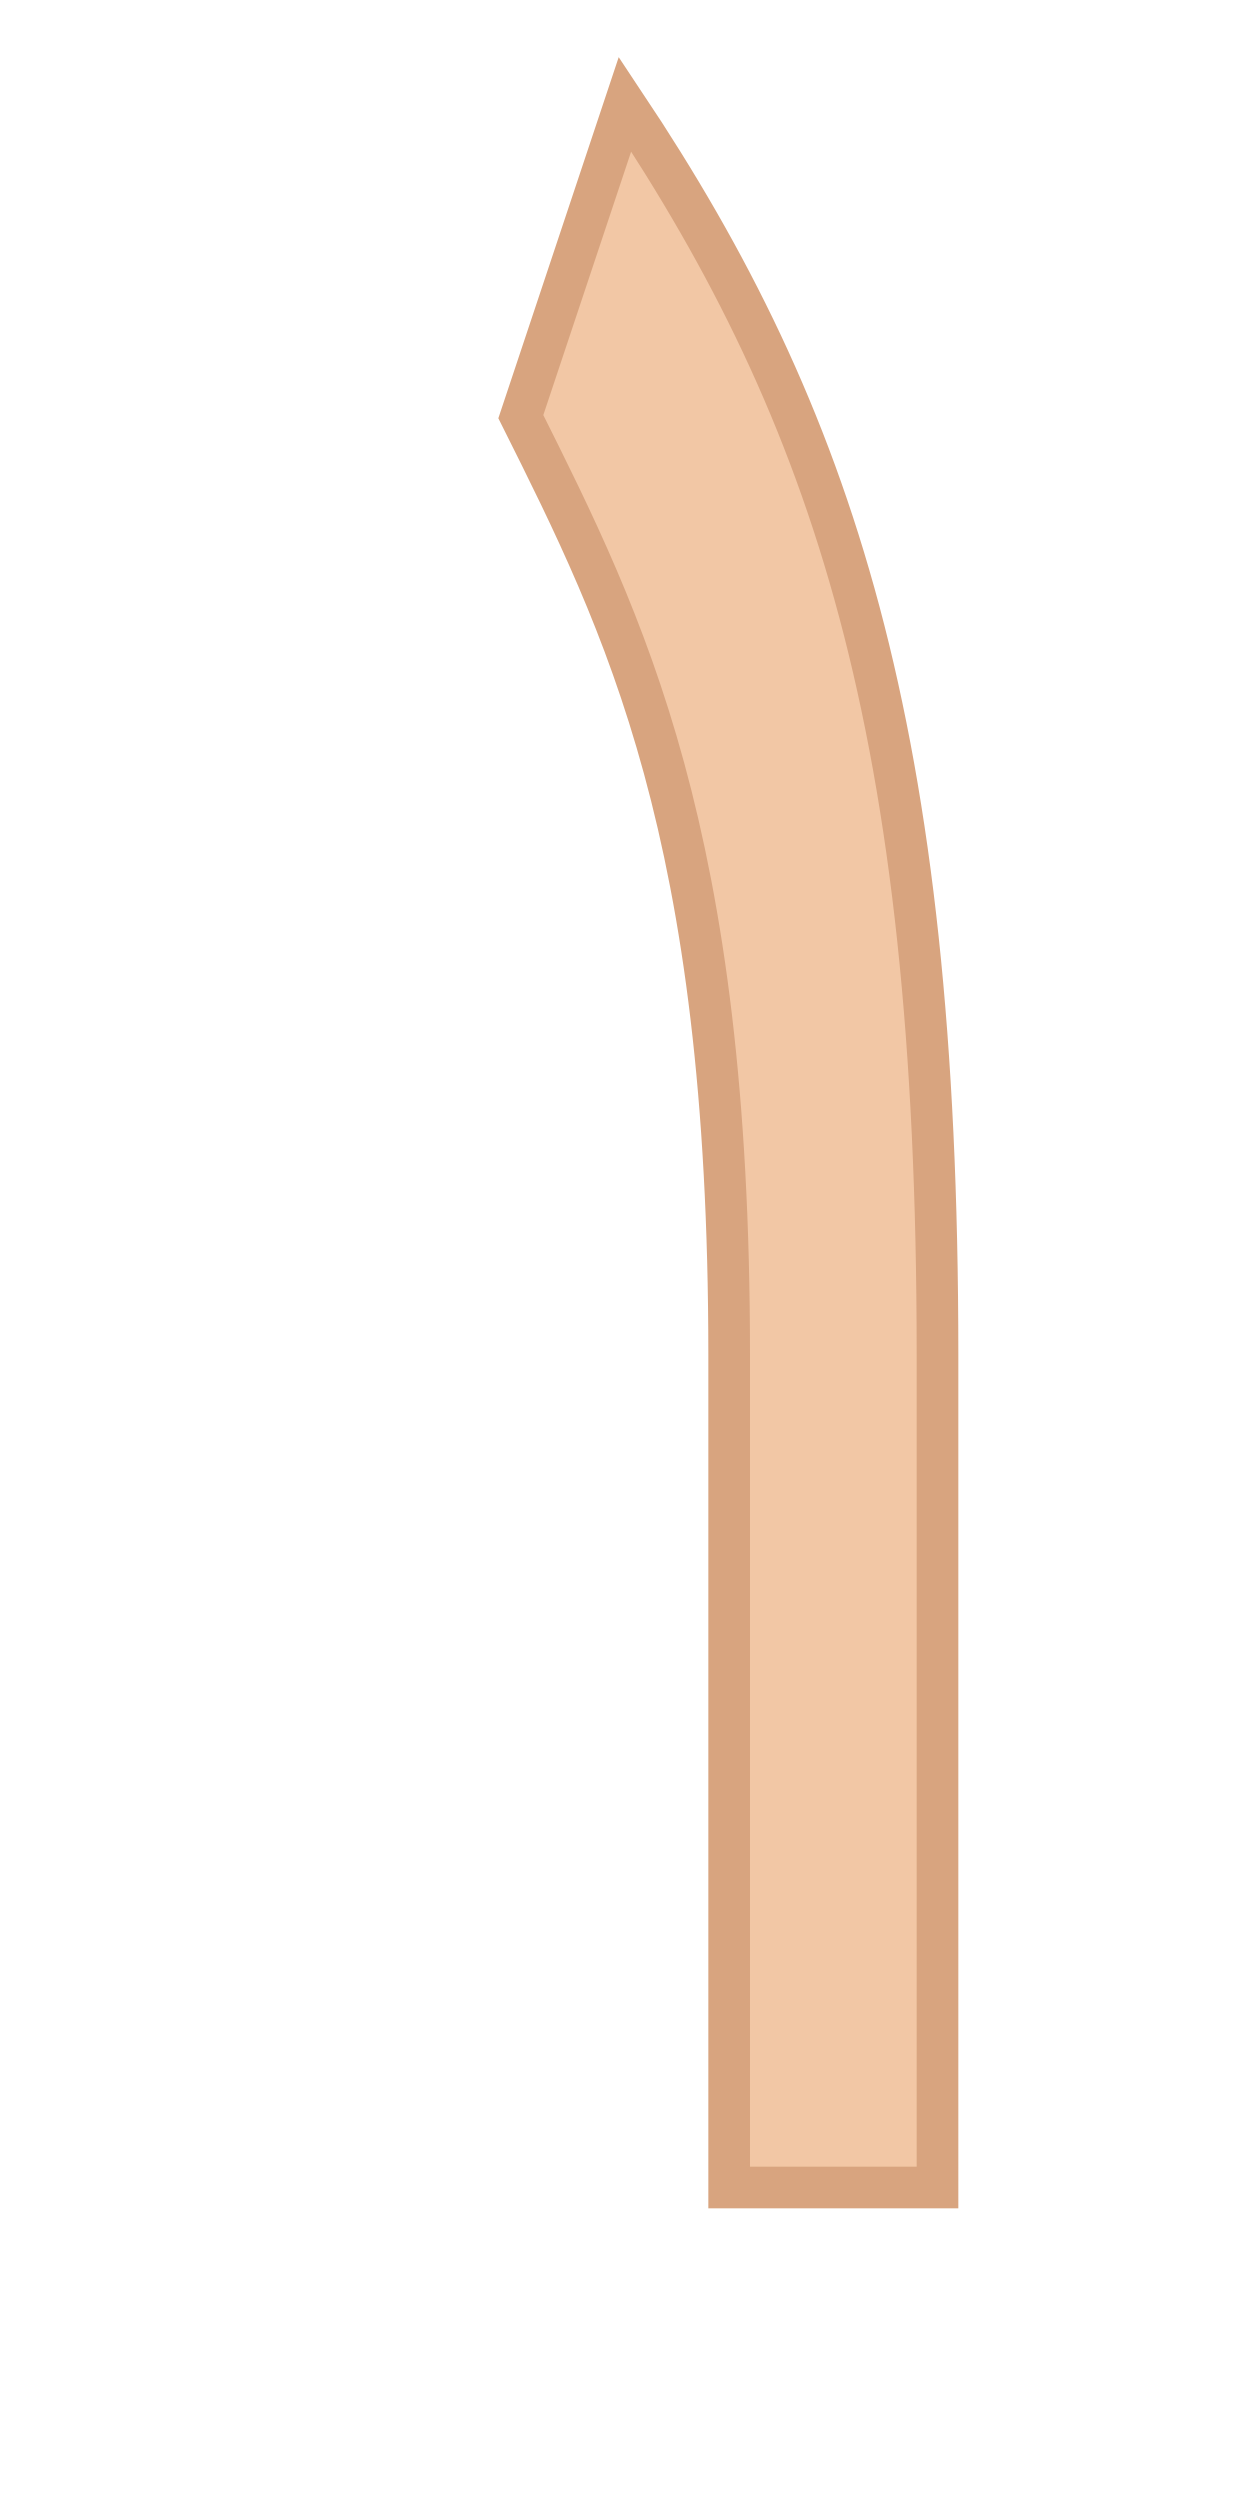
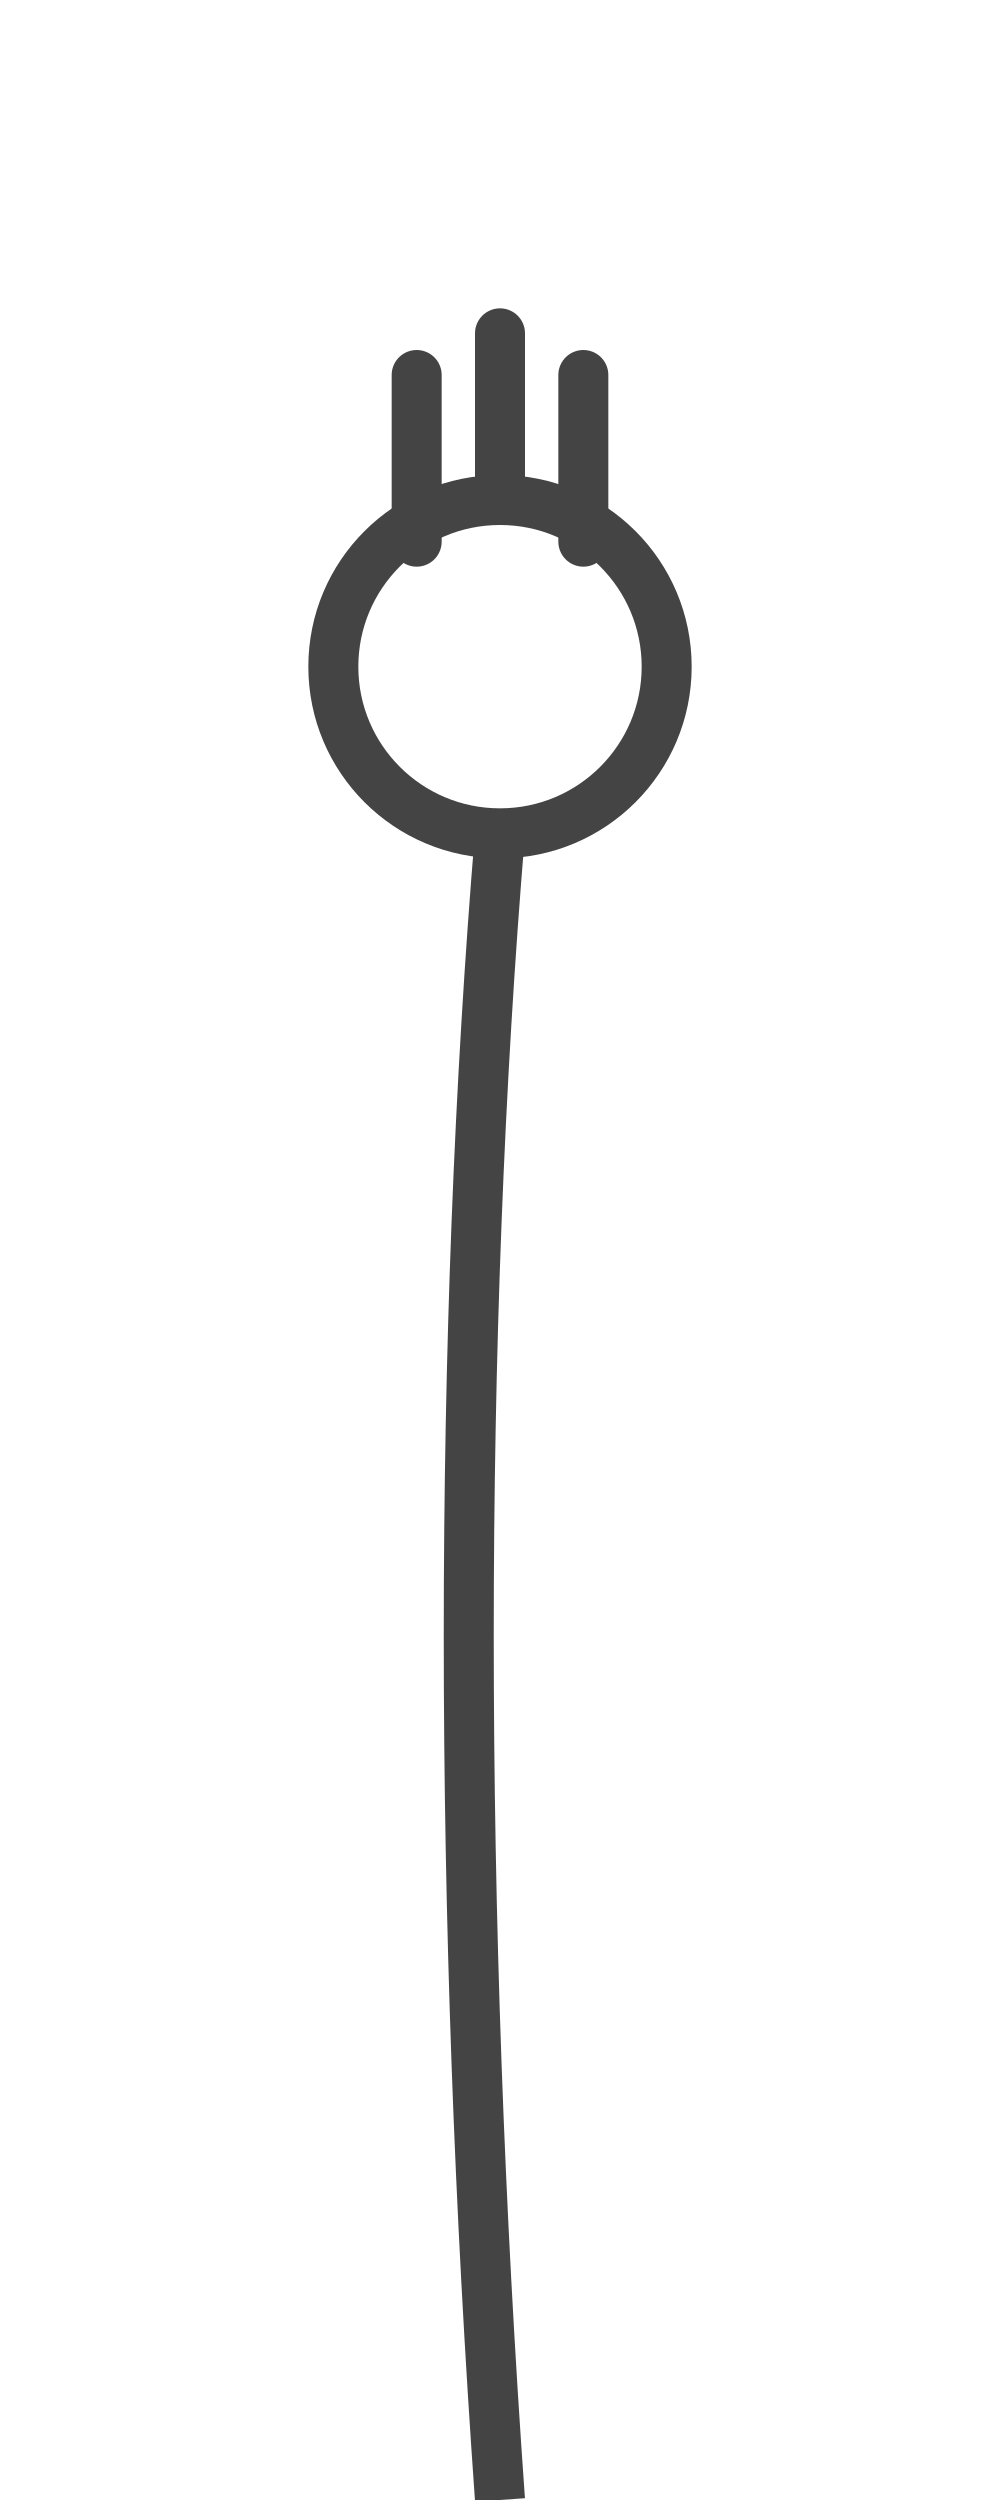
- <svg xmlns="http://www.w3.org/2000/svg" viewBox="0 0 120 240">
-   <path d="M60 10 c20 30 30 60 30 120 v80 h-20 v-80 c0-50-10-70-20-90 z" fill="#f2c7a5" stroke="#d8a47f" stroke-width="4" />
+ <svg xmlns="http://www.w3.org/2000/svg" viewBox="0 0 120 300">
+   <g id="arm" fill="none" stroke="#444" stroke-width="6">
+     <path d="M60 300 C55 230 55 160 60 100" />
+   </g>
+   <g id="fist" fill="none" stroke="#444" stroke-width="6">
+     <circle cx="60" cy="80" r="20" />
+   </g>
+   <g id="fingers" fill="none" stroke="#444" stroke-width="6" stroke-linecap="round">
+     <line x1="60" y1="60" x2="60" y2="40" />
+     <line x1="50" y1="65" x2="50" y2="45" />
+     <line x1="70" y1="65" x2="70" y2="45" />
+   </g>
</svg>
